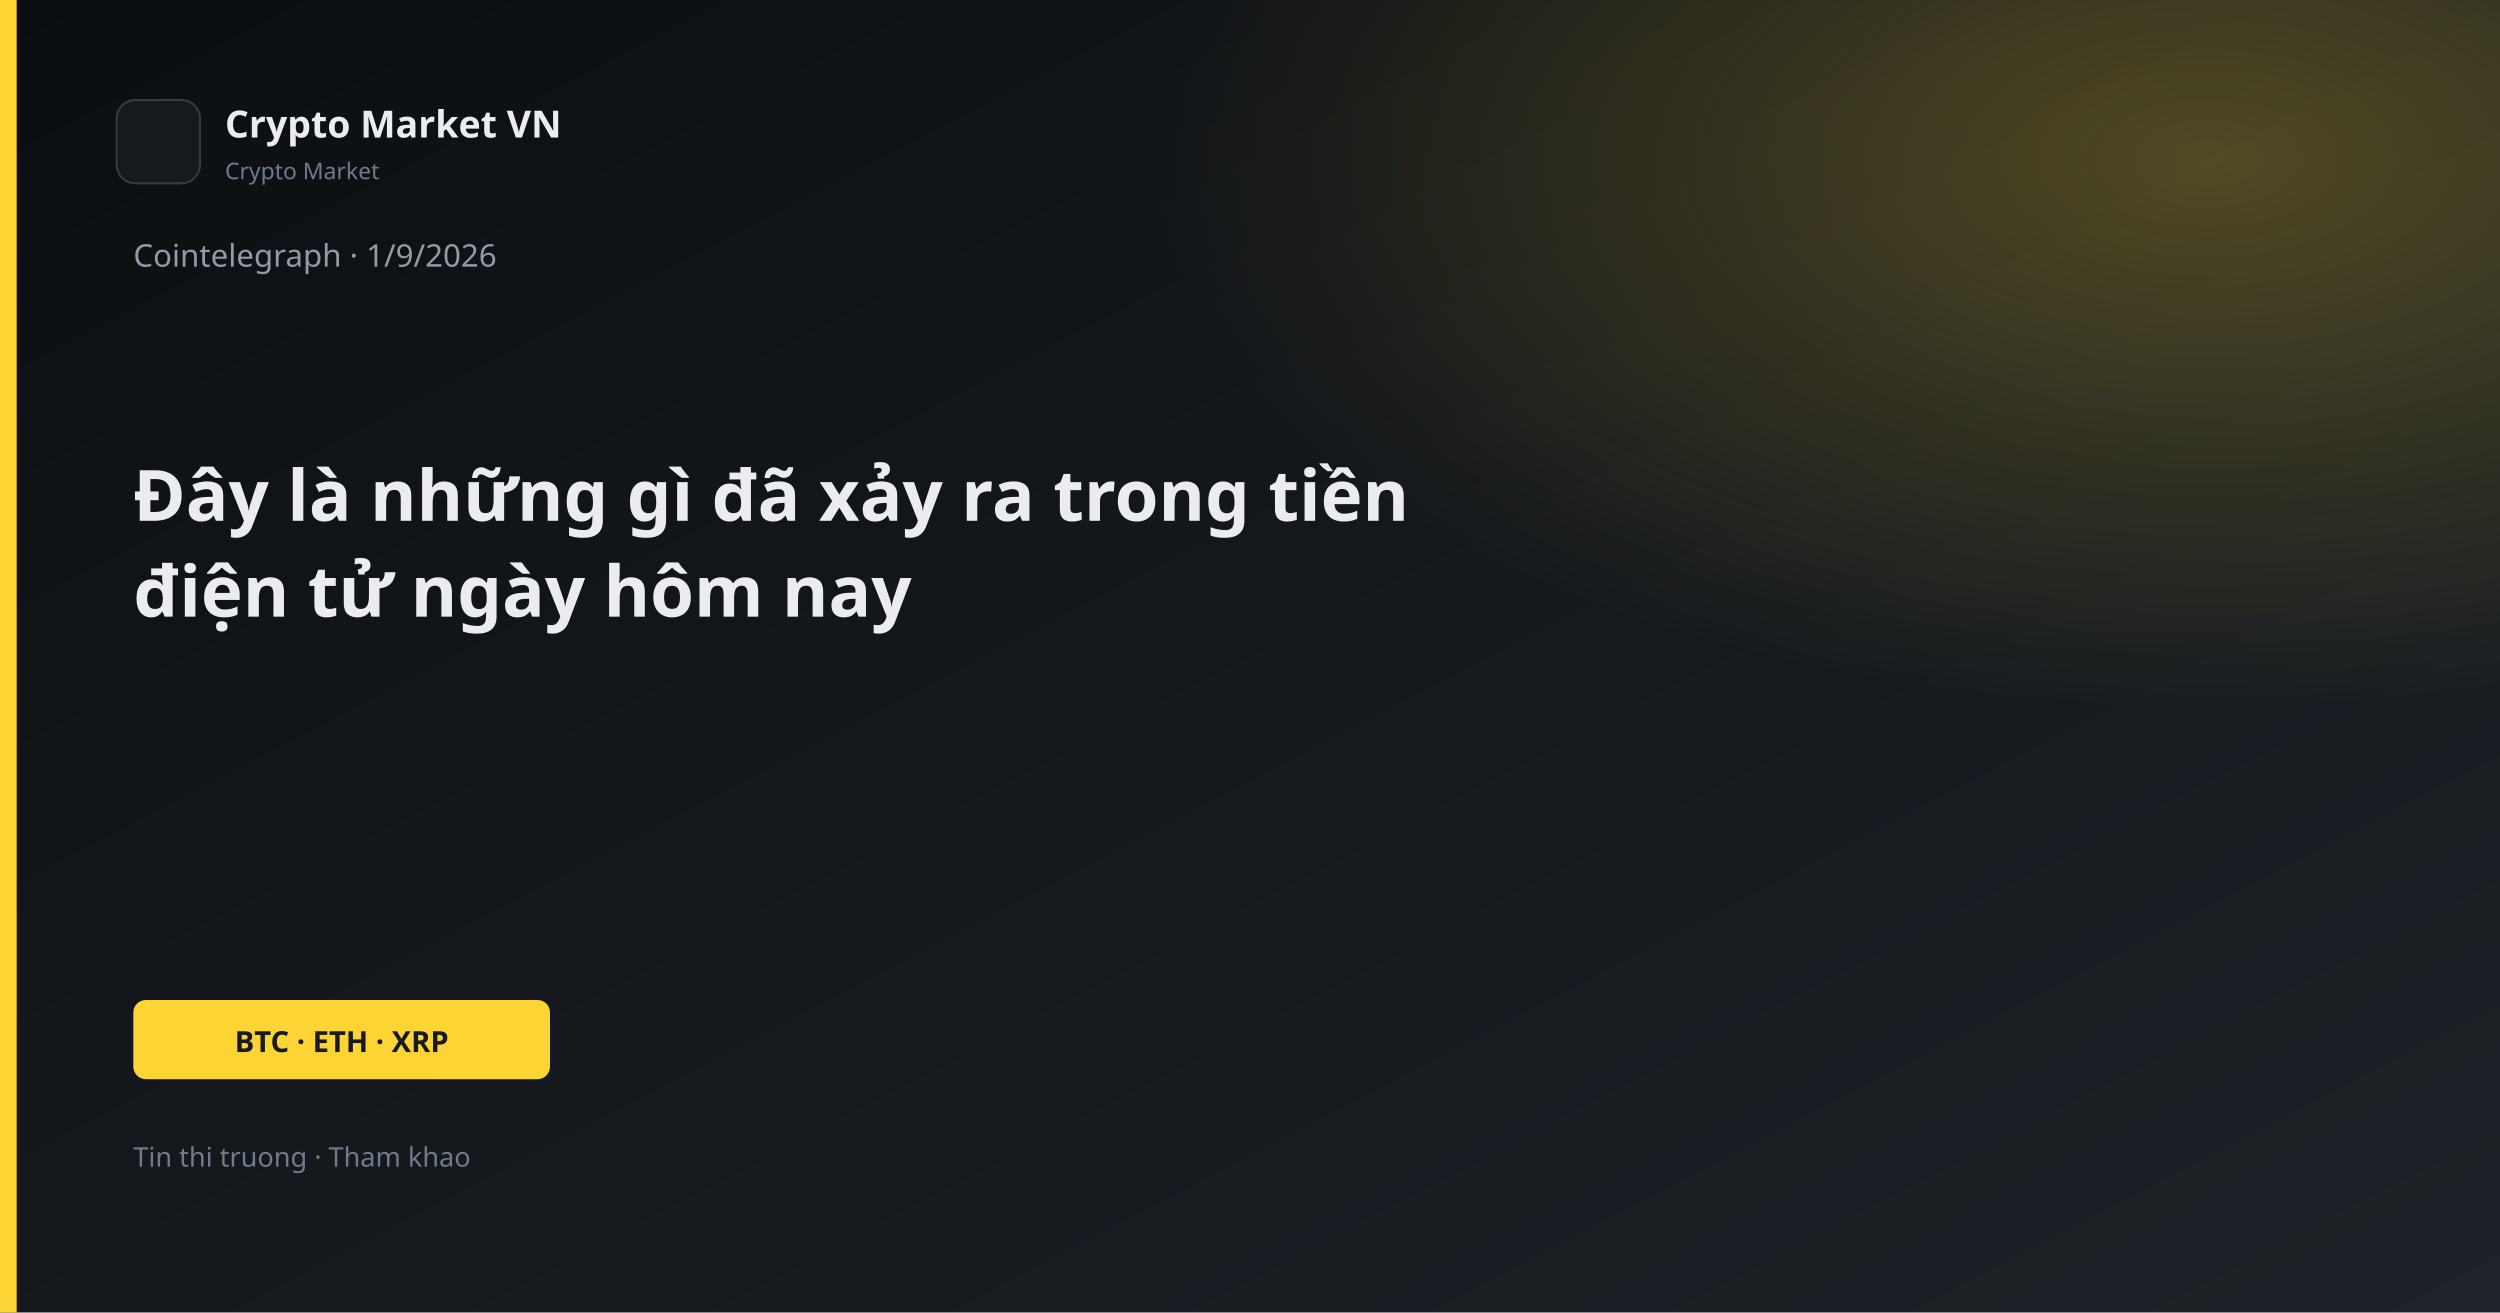
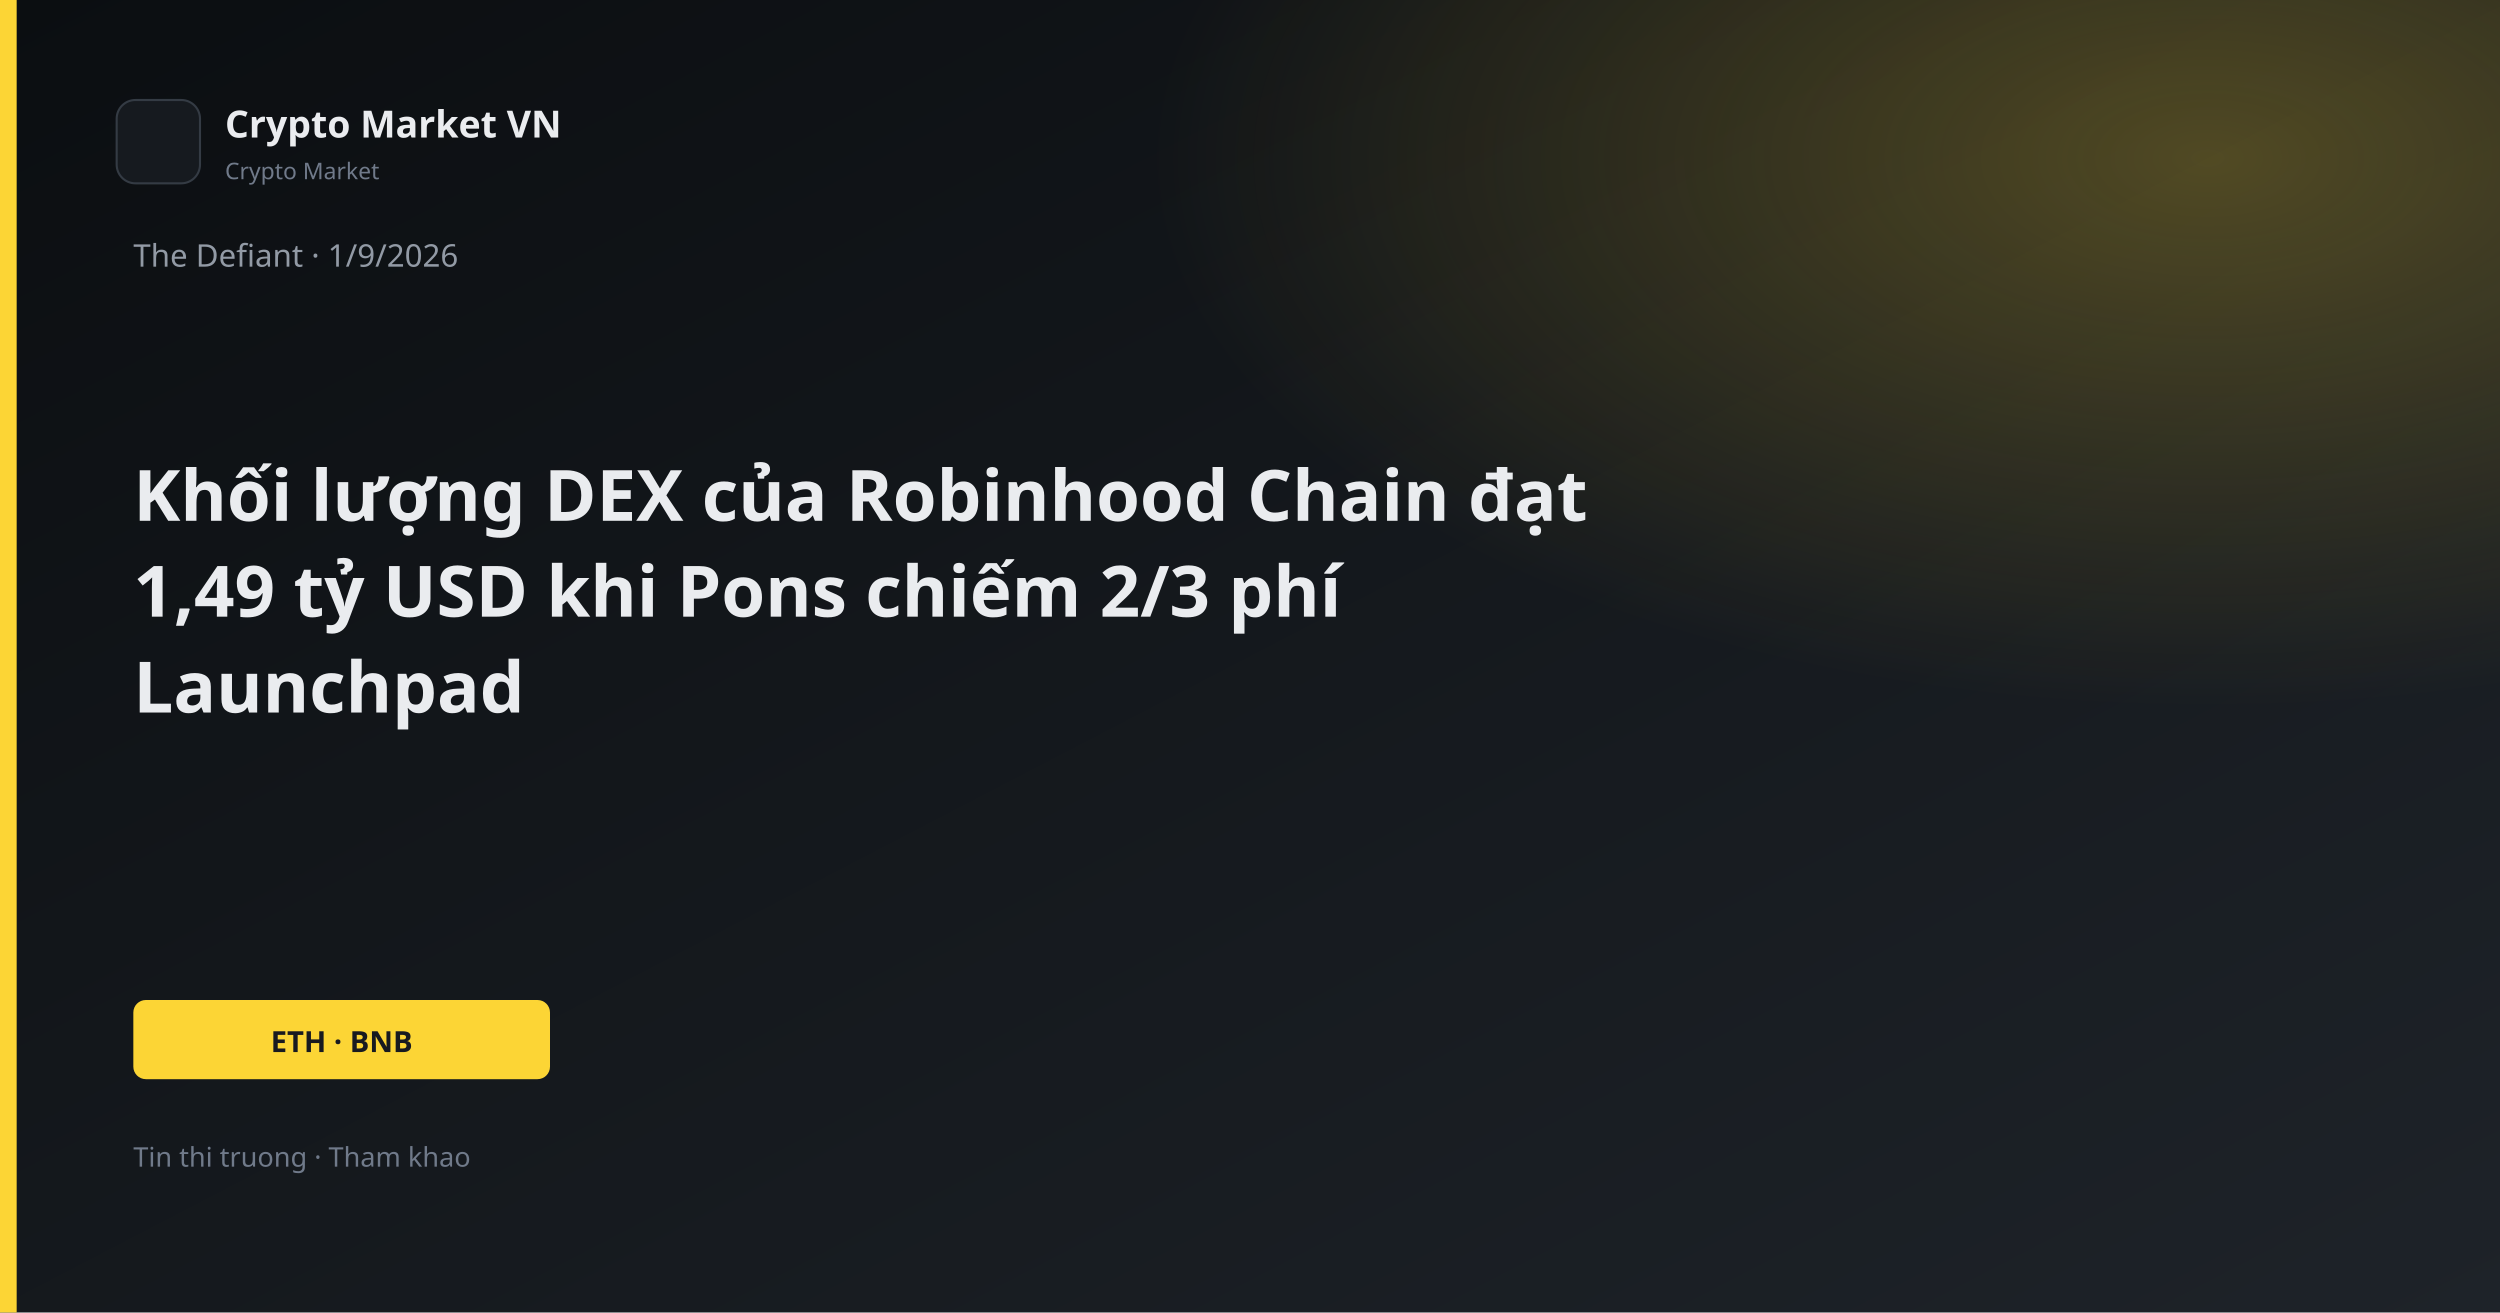
<svg xmlns="http://www.w3.org/2000/svg" width="1200" height="630" viewBox="0 0 1200 630">
  <defs>
    <linearGradient id="bg" x1="0" y1="0" x2="1" y2="1">
      <stop offset="0%" stop-color="#0B0E11" />
      <stop offset="100%" stop-color="#1E2329" />
    </linearGradient>
    <linearGradient id="gold" x1="0" y1="0" x2="1" y2="1">
      <stop stop-color="#FCD535" />
      <stop offset="1" stop-color="#F0B90B" />
    </linearGradient>
    <radialGradient id="glow" cx="88%" cy="12%" r="42%">
      <stop offset="0%" stop-color="#FCD535" stop-opacity="0.26" />
      <stop offset="100%" stop-color="#FCD535" stop-opacity="0" />
    </radialGradient>
  </defs>
  <rect width="1200" height="630" fill="url(#bg)" />
  <rect width="1200" height="630" fill="url(#glow)" />
  <rect x="0" y="0" width="8" height="630" fill="#FCD535" />
  <rect x="56" y="48" width="40" height="40" rx="9" fill="#161A1F" stroke="#343B44" />
  <text x="108" y="66" fill="#EAECEF" font-family="Segoe UI, system-ui, sans-serif" font-size="18" font-weight="600">Crypto Market VN</text>
  <text x="108" y="86" fill="#707A8A" font-family="Segoe UI, system-ui, sans-serif" font-size="11">Crypto Market</text>
-   <text x="64" y="128" fill="#929AA5" font-family="Segoe UI, system-ui, sans-serif" font-size="15">Cointelegraph · 1/9/2026</text>
-   <text x="64" y="250" fill="#EAECEF" font-family="Segoe UI, system-ui, sans-serif" font-size="34" font-weight="700">Đây là những gì đã xảy ra trong tiền</text>
-   <text x="64" y="296" fill="#EAECEF" font-family="Segoe UI, system-ui, sans-serif" font-size="34" font-weight="700">điện tử ngày hôm nay</text>
+   <text x="64" y="128" fill="#929AA5" font-family="Segoe UI, system-ui, sans-serif" font-size="15">The Defiant · 1/9/2026</text>
+   <text x="64" y="250" fill="#EAECEF" font-family="Segoe UI, system-ui, sans-serif" font-size="34" font-weight="700">Khối lượng DEX của Robinhood Chain đạt</text>
+   <text x="64" y="296" fill="#EAECEF" font-family="Segoe UI, system-ui, sans-serif" font-size="34" font-weight="700">1,49 tỷ USD khi Pons chiếm 2/3 phí</text>
+   <text x="64" y="342" fill="#EAECEF" font-family="Segoe UI, system-ui, sans-serif" font-size="34" font-weight="700">Launchpad</text>
  <rect x="64" y="480" width="200" height="38" rx="6" fill="#FCD535" />
-   <text x="164" y="505" text-anchor="middle" fill="#181A20" font-family="Segoe UI, system-ui, sans-serif" font-size="14" font-weight="700">BTC · ETH · XRP</text>
+   <text x="164" y="505" text-anchor="middle" fill="#181A20" font-family="Segoe UI, system-ui, sans-serif" font-size="14" font-weight="700">ETH · BNB</text>
  <text x="64" y="560" fill="#707A8A" font-family="Segoe UI, system-ui, sans-serif" font-size="13">Tin thi truong · Tham khao</text>
</svg>
